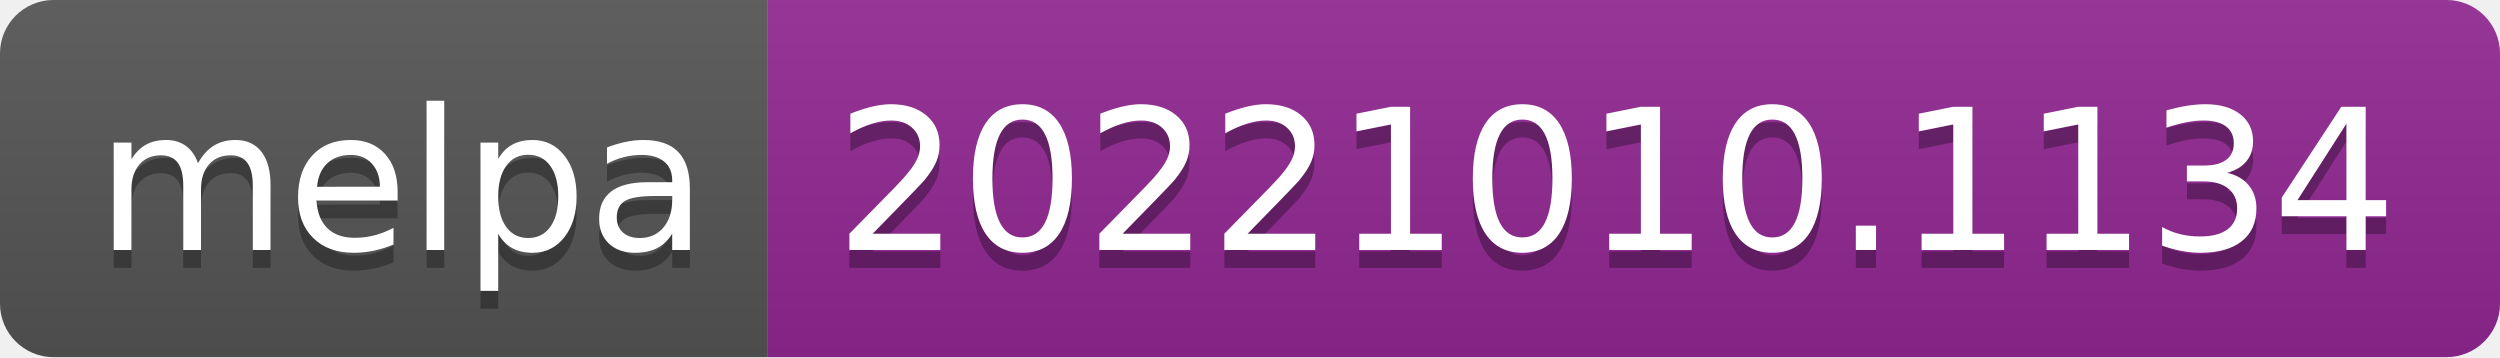
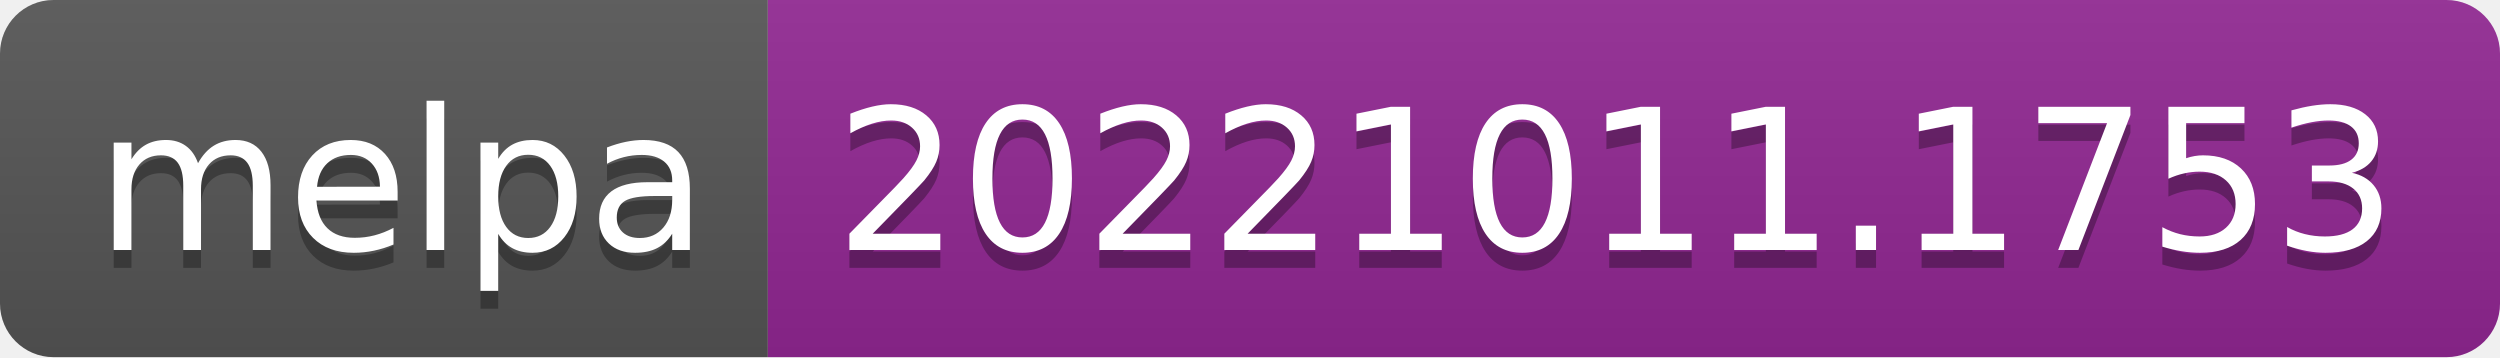
- <svg xmlns="http://www.w3.org/2000/svg" width="140" height="20" role="img" aria-label="melpa: 20221010.1134">
+ <svg xmlns="http://www.w3.org/2000/svg" width="140" height="20" role="img" aria-label="melpa: 20221011.1753">
  <linearGradient id="s" x2="0" y2="100%">
    <stop offset="0" stop-color="#bbb" stop-opacity=".1" />
    <stop offset="1" stop-opacity=".1" />
  </linearGradient>
  <clipPath id="r">
    <rect width="140" height="20" rx="3" fill="#fff" />
  </clipPath>
  <g clip-path="url(#r)">
    <rect width="43" height="20" fill="#555" />
    <rect x="43" width="97" height="20" fill="#922793" />
    <rect width="140" height="20" fill="url(#s)" />
  </g>
  <g fill="#fff" text-anchor="middle" font-family="Verdana,Geneva,DejaVu Sans,sans-serif" text-rendering="geometricPrecision" font-size="110">
    <text aria-hidden="true" x="225" y="150" fill="#010101" fill-opacity=".3" transform="scale(.1)" textLength="330">melpa</text>
    <text x="225" y="140" transform="scale(.1)" fill="#fff" textLength="330">melpa</text>
-     <text aria-hidden="true" x="905" y="150" fill="#010101" fill-opacity=".3" transform="scale(.1)" textLength="870">20221010.1134</text>
-     <text x="905" y="140" transform="scale(.1)" fill="#fff" textLength="870">20221010.1134</text>
+     <text aria-hidden="true" x="905" y="150" fill="#010101" fill-opacity=".3" transform="scale(.1)" textLength="870">20221011.1753</text>
+     <text x="905" y="140" transform="scale(.1)" fill="#fff" textLength="870">20221011.1753</text>
  </g>
</svg>
